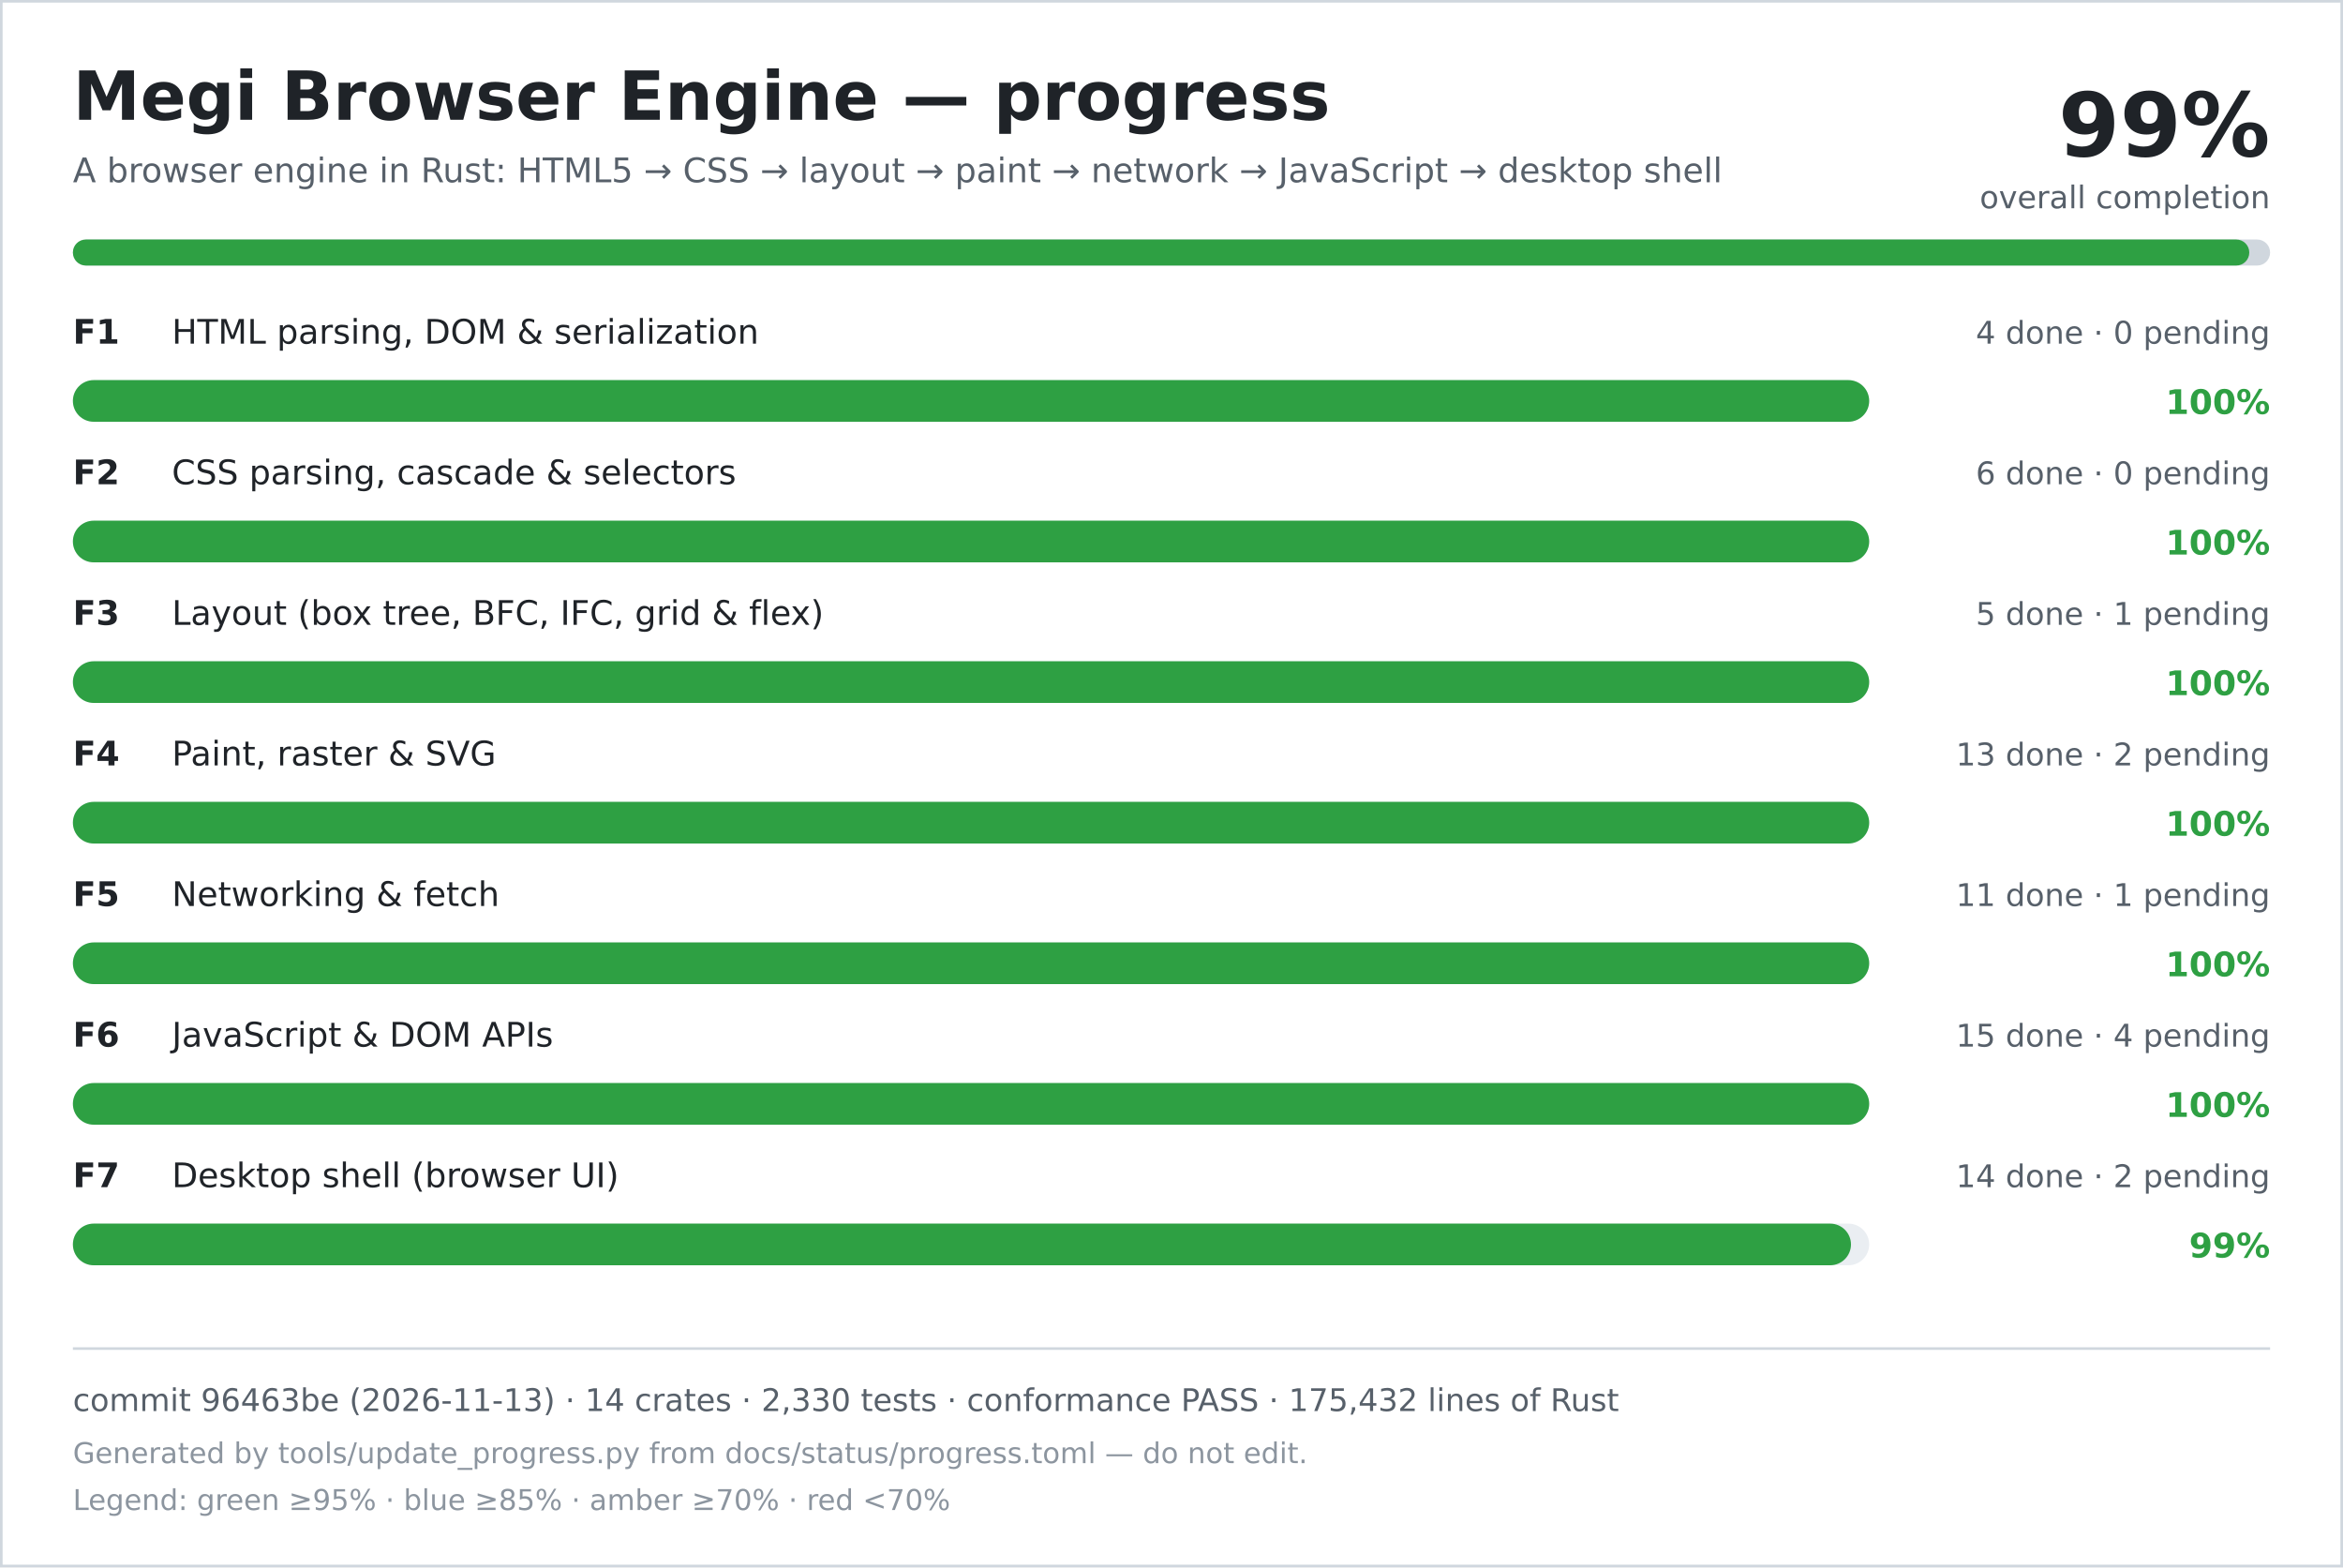
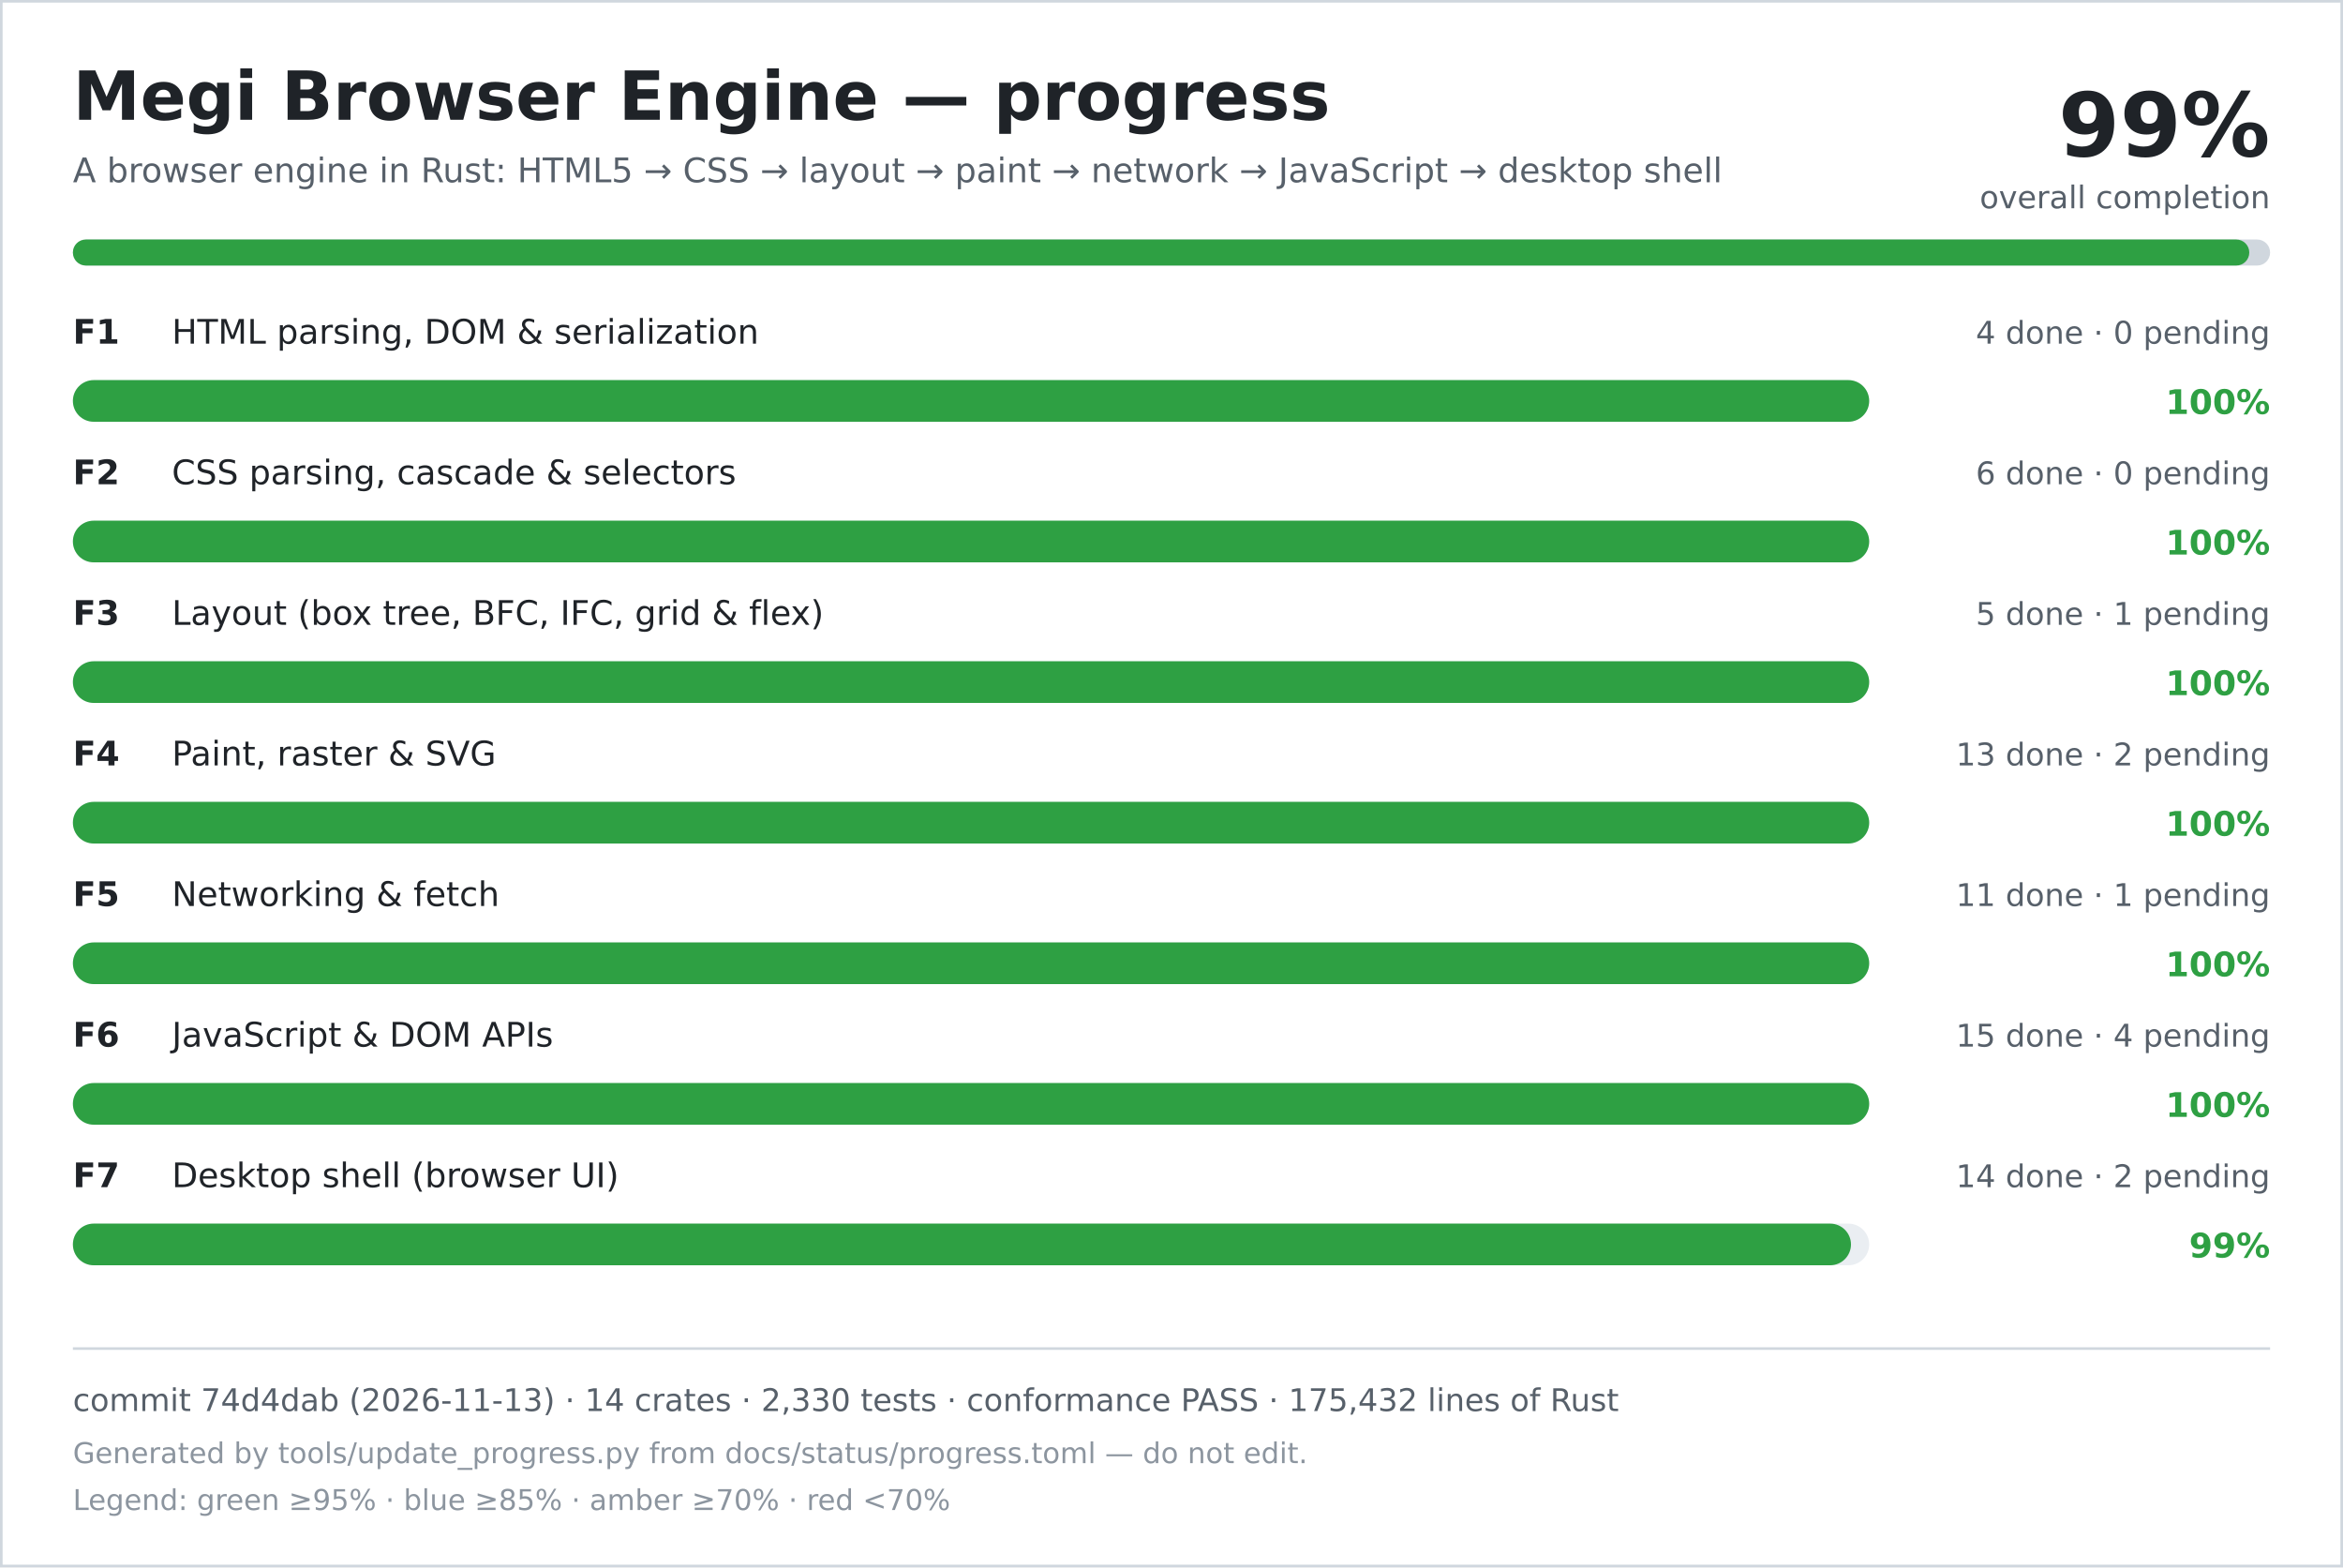
<svg xmlns="http://www.w3.org/2000/svg" width="900" height="602" viewBox="0 0 900 602" role="img" aria-labelledby="title desc">
  <rect width="900" height="602" fill="#ffffff" />
  <rect x="0.5" y="0.5" width="899" height="601" fill="none" stroke="#d0d7de" />
  <text x="28" y="46" font-family="DejaVu Sans, Verdana, sans-serif" font-size="26" font-weight="700" fill="#1f2328">Megi Browser Engine — progress</text>
  <text x="28" y="70" font-family="DejaVu Sans, Verdana, sans-serif" font-size="13" fill="#57606a">A browser engine in Rust: HTML5 → CSS → layout → paint → network → JavaScript → desktop shell</text>
  <text x="872" y="60" text-anchor="end" font-family="DejaVu Sans, Verdana, sans-serif" font-size="34" font-weight="700" fill="#1f2328">99%</text>
  <text x="872" y="80" text-anchor="end" font-family="DejaVu Sans, Verdana, sans-serif" font-size="12" fill="#57606a">overall completion</text>
  <rect x="28" y="92" width="844" height="10" rx="5" fill="#d0d7de" />
  <rect x="28" y="92" width="836" height="10" rx="5" fill="#2ea043" />
  <text x="28" y="132" font-family="DejaVu Sans, Verdana, sans-serif" font-size="13" font-weight="700" fill="#1f2328">F1</text>
  <text x="66" y="132" font-family="DejaVu Sans, Verdana, sans-serif" font-size="13" fill="#1f2328">HTML parsing, DOM &amp; serialization</text>
  <text x="872" y="132" text-anchor="end" font-family="DejaVu Sans, Verdana, sans-serif" font-size="12" fill="#57606a">4 done · 0 pending</text>
  <rect x="28" y="146" width="690" height="16" rx="8" fill="#eaeef2" />
  <rect x="28" y="146" width="690" height="16" rx="8" fill="#2ea043" />
  <text x="872" y="159" text-anchor="end" font-family="DejaVu Sans, Verdana, sans-serif" font-size="13" font-weight="700" fill="#2ea043">100%</text>
  <text x="28" y="186" font-family="DejaVu Sans, Verdana, sans-serif" font-size="13" font-weight="700" fill="#1f2328">F2</text>
  <text x="66" y="186" font-family="DejaVu Sans, Verdana, sans-serif" font-size="13" fill="#1f2328">CSS parsing, cascade &amp; selectors</text>
  <text x="872" y="186" text-anchor="end" font-family="DejaVu Sans, Verdana, sans-serif" font-size="12" fill="#57606a">6 done · 0 pending</text>
  <rect x="28" y="200" width="690" height="16" rx="8" fill="#eaeef2" />
  <rect x="28" y="200" width="690" height="16" rx="8" fill="#2ea043" />
  <text x="872" y="213" text-anchor="end" font-family="DejaVu Sans, Verdana, sans-serif" font-size="13" font-weight="700" fill="#2ea043">100%</text>
  <text x="28" y="240" font-family="DejaVu Sans, Verdana, sans-serif" font-size="13" font-weight="700" fill="#1f2328">F3</text>
  <text x="66" y="240" font-family="DejaVu Sans, Verdana, sans-serif" font-size="13" fill="#1f2328">Layout (box tree, BFC, IFC, grid &amp; flex)</text>
  <text x="872" y="240" text-anchor="end" font-family="DejaVu Sans, Verdana, sans-serif" font-size="12" fill="#57606a">5 done · 1 pending</text>
  <rect x="28" y="254" width="690" height="16" rx="8" fill="#eaeef2" />
  <rect x="28" y="254" width="690" height="16" rx="8" fill="#2ea043" />
  <text x="872" y="267" text-anchor="end" font-family="DejaVu Sans, Verdana, sans-serif" font-size="13" font-weight="700" fill="#2ea043">100%</text>
  <text x="28" y="294" font-family="DejaVu Sans, Verdana, sans-serif" font-size="13" font-weight="700" fill="#1f2328">F4</text>
  <text x="66" y="294" font-family="DejaVu Sans, Verdana, sans-serif" font-size="13" fill="#1f2328">Paint, raster &amp; SVG</text>
  <text x="872" y="294" text-anchor="end" font-family="DejaVu Sans, Verdana, sans-serif" font-size="12" fill="#57606a">13 done · 2 pending</text>
  <rect x="28" y="308" width="690" height="16" rx="8" fill="#eaeef2" />
  <rect x="28" y="308" width="690" height="16" rx="8" fill="#2ea043" />
  <text x="872" y="321" text-anchor="end" font-family="DejaVu Sans, Verdana, sans-serif" font-size="13" font-weight="700" fill="#2ea043">100%</text>
  <text x="28" y="348" font-family="DejaVu Sans, Verdana, sans-serif" font-size="13" font-weight="700" fill="#1f2328">F5</text>
  <text x="66" y="348" font-family="DejaVu Sans, Verdana, sans-serif" font-size="13" fill="#1f2328">Networking &amp; fetch</text>
  <text x="872" y="348" text-anchor="end" font-family="DejaVu Sans, Verdana, sans-serif" font-size="12" fill="#57606a">11 done · 1 pending</text>
  <rect x="28" y="362" width="690" height="16" rx="8" fill="#eaeef2" />
  <rect x="28" y="362" width="690" height="16" rx="8" fill="#2ea043" />
  <text x="872" y="375" text-anchor="end" font-family="DejaVu Sans, Verdana, sans-serif" font-size="13" font-weight="700" fill="#2ea043">100%</text>
  <text x="28" y="402" font-family="DejaVu Sans, Verdana, sans-serif" font-size="13" font-weight="700" fill="#1f2328">F6</text>
  <text x="66" y="402" font-family="DejaVu Sans, Verdana, sans-serif" font-size="13" fill="#1f2328">JavaScript &amp; DOM APIs</text>
  <text x="872" y="402" text-anchor="end" font-family="DejaVu Sans, Verdana, sans-serif" font-size="12" fill="#57606a">15 done · 4 pending</text>
  <rect x="28" y="416" width="690" height="16" rx="8" fill="#eaeef2" />
  <rect x="28" y="416" width="690" height="16" rx="8" fill="#2ea043" />
  <text x="872" y="429" text-anchor="end" font-family="DejaVu Sans, Verdana, sans-serif" font-size="13" font-weight="700" fill="#2ea043">100%</text>
  <text x="28" y="456" font-family="DejaVu Sans, Verdana, sans-serif" font-size="13" font-weight="700" fill="#1f2328">F7</text>
  <text x="66" y="456" font-family="DejaVu Sans, Verdana, sans-serif" font-size="13" fill="#1f2328">Desktop shell (browser UI)</text>
  <text x="872" y="456" text-anchor="end" font-family="DejaVu Sans, Verdana, sans-serif" font-size="12" fill="#57606a">14 done · 2 pending</text>
  <rect x="28" y="470" width="690" height="16" rx="8" fill="#eaeef2" />
  <rect x="28" y="470" width="683" height="16" rx="8" fill="#2ea043" />
  <text x="872" y="483" text-anchor="end" font-family="DejaVu Sans, Verdana, sans-serif" font-size="13" font-weight="700" fill="#2ea043">99%</text>
  <line x1="28" y1="518" x2="872" y2="518" stroke="#d0d7de" />
-   <text x="28" y="542" font-family="DejaVu Sans, Verdana, sans-serif" font-size="12" fill="#57606a">commit 96463be (2026-11-13) · 14 crates · 2,330 tests · conformance PASS · 175,432 lines of Rust</text>
+   <text x="28" y="542" font-family="DejaVu Sans, Verdana, sans-serif" font-size="12" fill="#57606a">commit 74d4dab (2026-11-13) · 14 crates · 2,330 tests · conformance PASS · 175,432 lines of Rust</text>
  <text x="28" y="562" font-family="DejaVu Sans, Verdana, sans-serif" font-size="11" fill="#8c959f">Generated by tools/update_progress.py from docs/status/progress.toml — do not edit.</text>
  <text x="28" y="580" font-family="DejaVu Sans, Verdana, sans-serif" font-size="11" fill="#8c959f">Legend: green ≥95% · blue ≥85% · amber ≥70% · red &lt;70%</text>
</svg>
